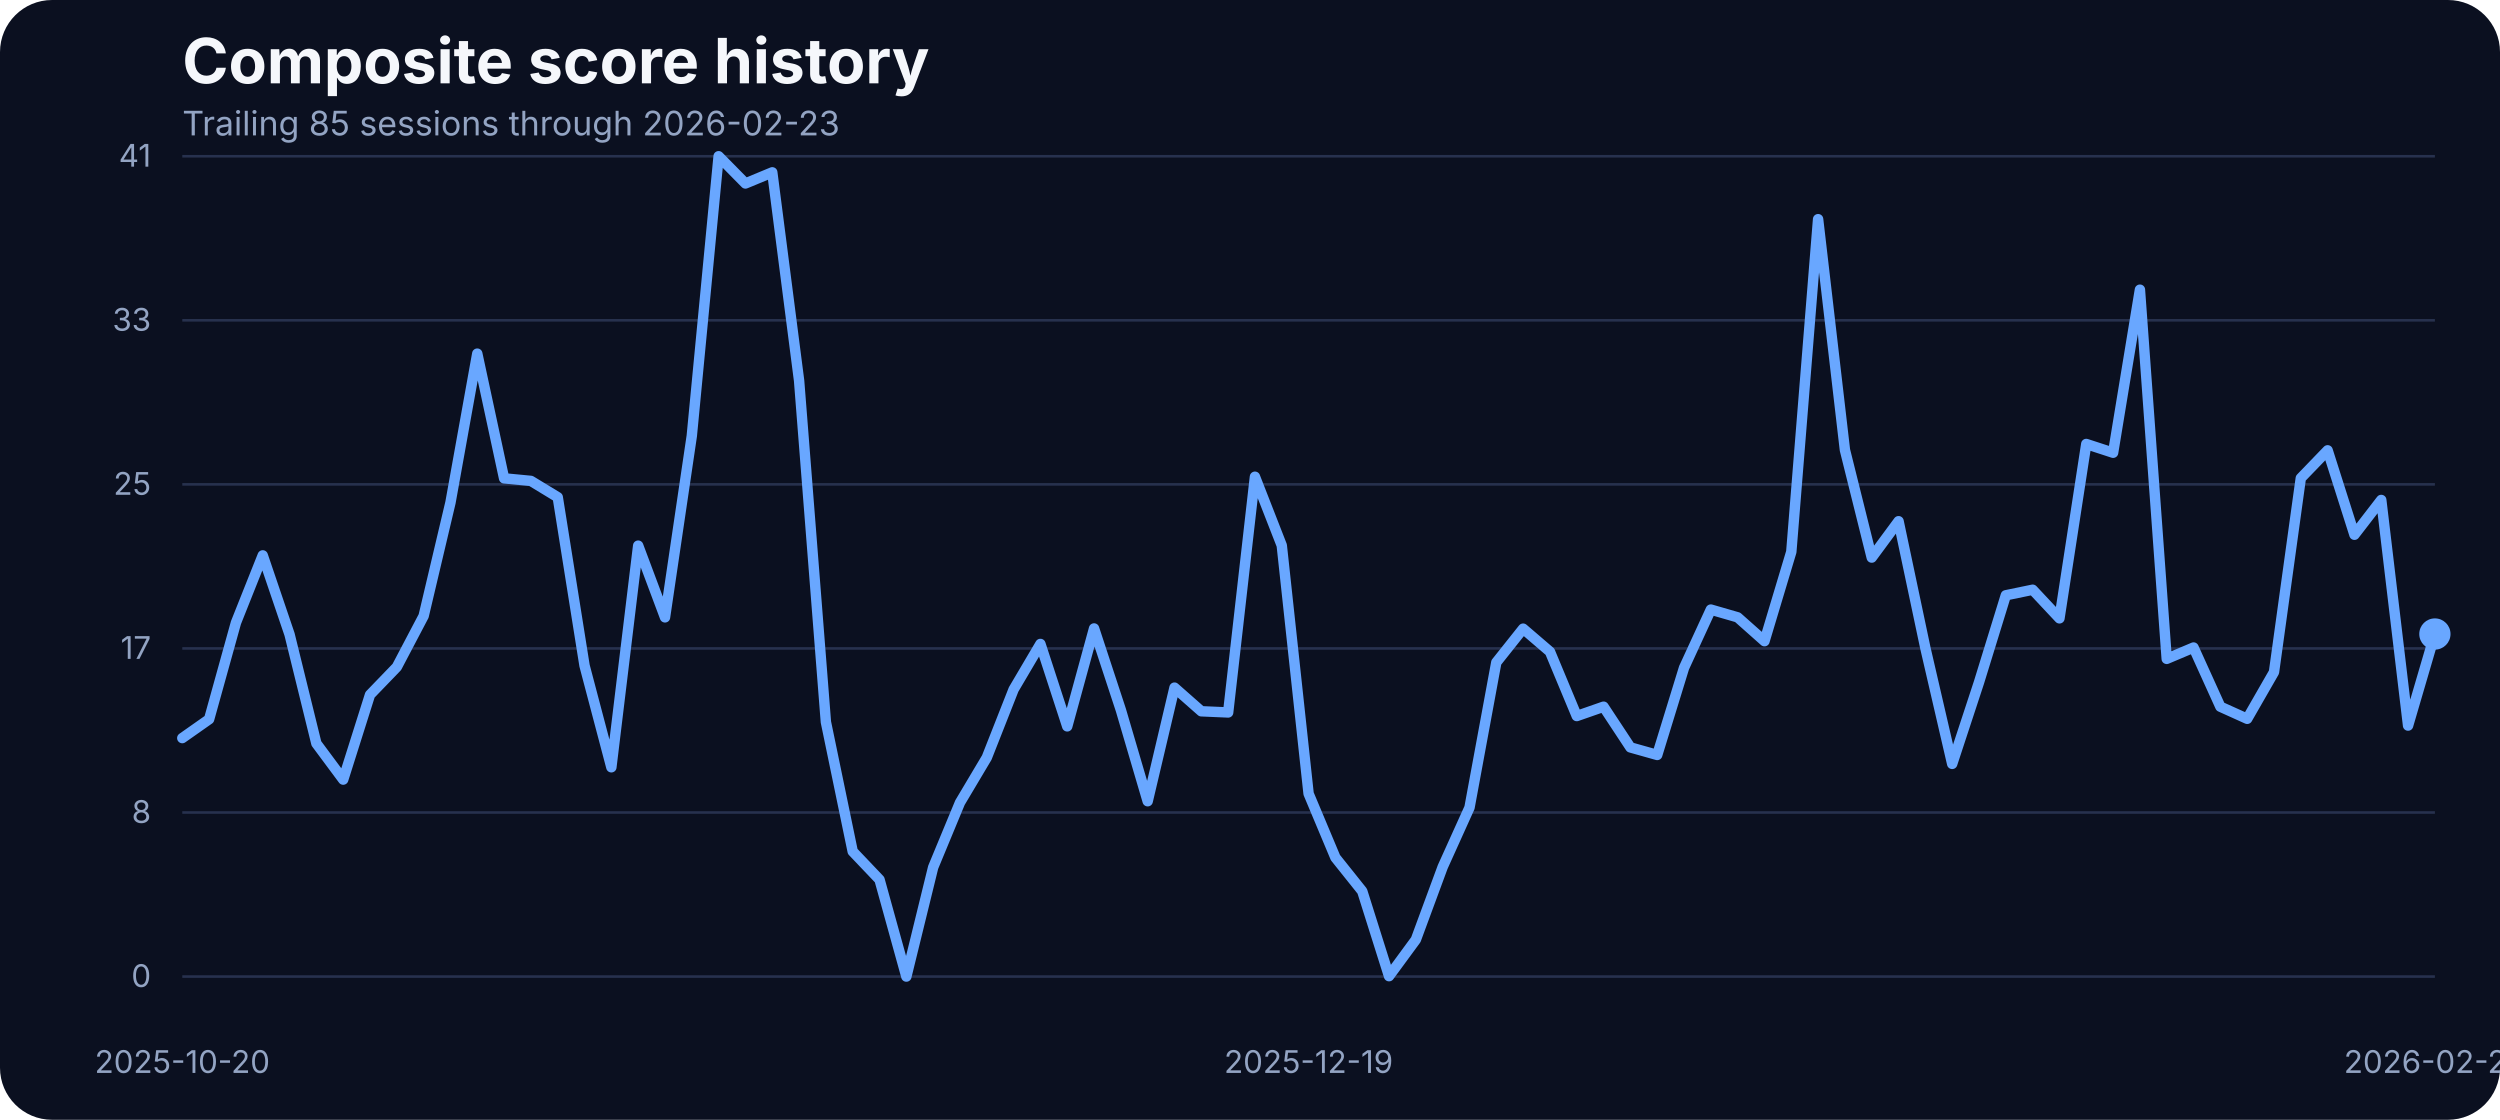
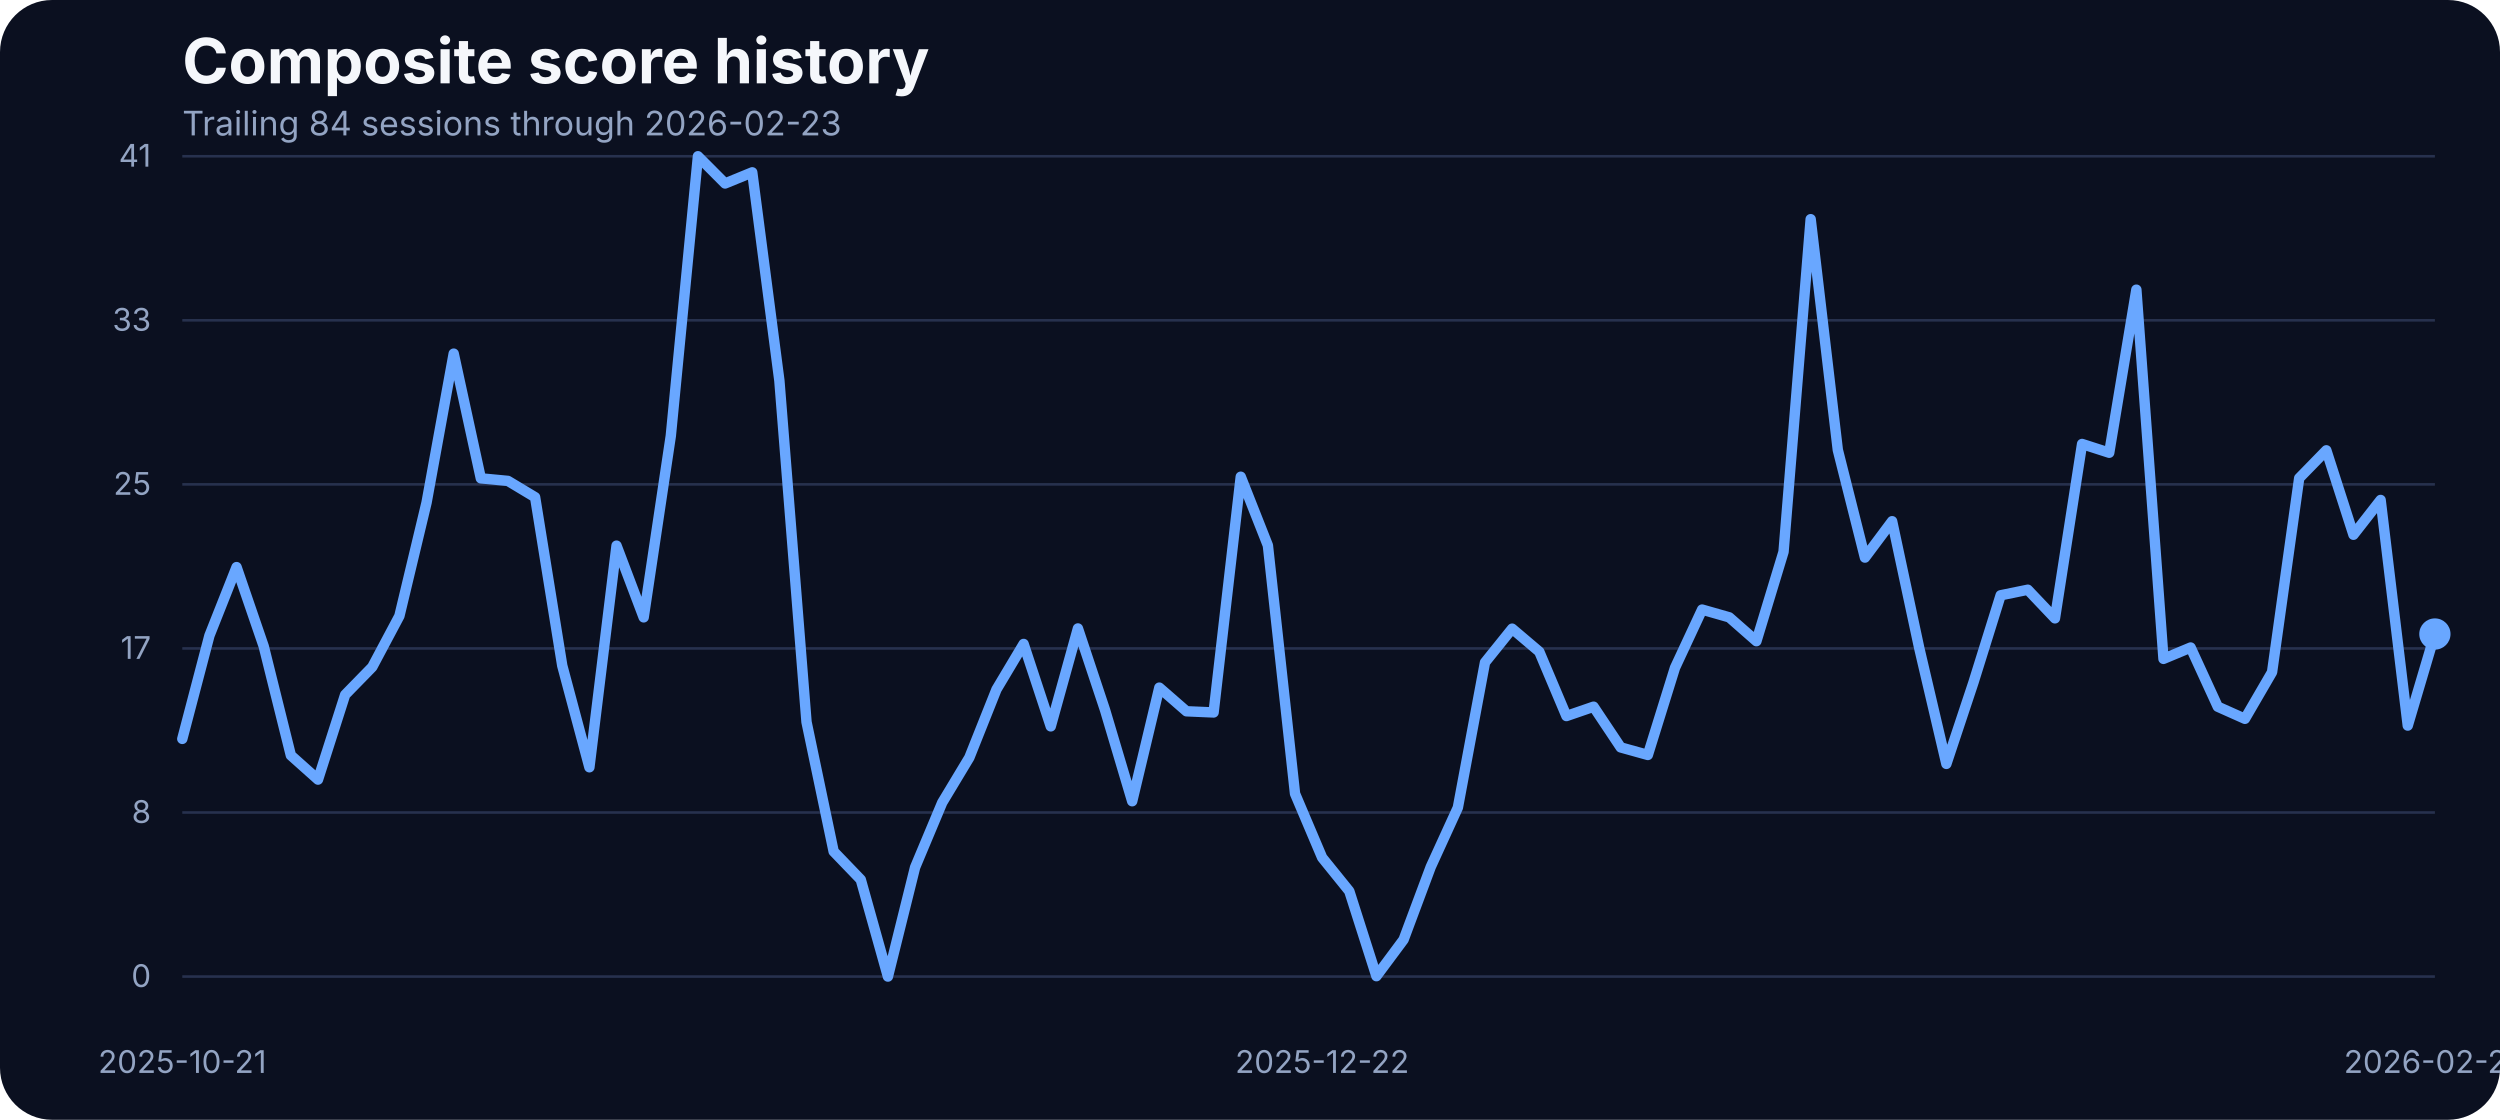
<svg xmlns="http://www.w3.org/2000/svg" width="960" height="430" viewBox="0 0 960 430" role="img" aria-label="Composite score history">
  <rect width="100%" height="100%" fill="#0b1020" rx="20" />
  <text x="70" y="32" fill="#f5f7fb" font-family="Inter, Arial, sans-serif" font-size="24" font-weight="700">Composite score history</text>
-   <text x="70" y="52" fill="#93a4c3" font-family="Inter, Arial, sans-serif" font-size="13">Trailing 85 sessions through 2026-02-23</text>
+   <text x="70" y="52" fill="#93a4c3" font-family="Inter, Arial, sans-serif" font-size="13">Trailing 84 sessions through 2026-02-23</text>
  <line x1="70" x2="935" y1="375.00" y2="375.00" stroke="#27314e" stroke-width="1" />
  <text x="58" y="379.00" text-anchor="end" fill="#93a4c3" font-family="Inter, Arial, sans-serif" font-size="12">0</text>
  <line x1="70" x2="935" y1="312.00" y2="312.00" stroke="#27314e" stroke-width="1" />
  <text x="58" y="316.00" text-anchor="end" fill="#93a4c3" font-family="Inter, Arial, sans-serif" font-size="12">8</text>
  <line x1="70" x2="935" y1="249.00" y2="249.00" stroke="#27314e" stroke-width="1" />
  <text x="58" y="253.00" text-anchor="end" fill="#93a4c3" font-family="Inter, Arial, sans-serif" font-size="12">17</text>
  <line x1="70" x2="935" y1="186.00" y2="186.00" stroke="#27314e" stroke-width="1" />
  <text x="58" y="190.00" text-anchor="end" fill="#93a4c3" font-family="Inter, Arial, sans-serif" font-size="12">25</text>
  <line x1="70" x2="935" y1="123.00" y2="123.00" stroke="#27314e" stroke-width="1" />
  <text x="58" y="127.00" text-anchor="end" fill="#93a4c3" font-family="Inter, Arial, sans-serif" font-size="12">33</text>
  <line x1="70" x2="935" y1="60.00" y2="60.00" stroke="#27314e" stroke-width="1" />
  <text x="58" y="64.00" text-anchor="end" fill="#93a4c3" font-family="Inter, Arial, sans-serif" font-size="12">41</text>
-   <text x="70.00" y="412" text-anchor="middle" fill="#93a4c3" font-family="Inter, Arial, sans-serif" font-size="12">2025-10-20</text>
-   <text x="502.50" y="412" text-anchor="middle" fill="#93a4c3" font-family="Inter, Arial, sans-serif" font-size="12">2025-12-19</text>
+   <text x="70.00" y="412" text-anchor="middle" fill="#93a4c3" font-family="Inter, Arial, sans-serif" font-size="12">2025-10-21</text>
+   <text x="507.71" y="412" text-anchor="middle" fill="#93a4c3" font-family="Inter, Arial, sans-serif" font-size="12">2025-12-22</text>
  <text x="935.00" y="412" text-anchor="middle" fill="#93a4c3" font-family="Inter, Arial, sans-serif" font-size="12">2026-02-23</text>
-   <path d="M 70.00 283.42 L 80.30 276.18 L 90.60 239.12 L 100.89 213.27 L 111.19 243.62 L 121.49 285.48 L 131.79 299.36 L 142.08 266.80 L 152.38 256.12 L 162.68 236.53 L 172.98 192.98 L 183.27 135.80 L 193.57 183.68 L 203.87 184.67 L 214.17 190.93 L 224.46 255.59 L 234.76 294.63 L 245.06 209.53 L 255.36 237.06 L 265.65 167.36 L 275.95 60.00 L 286.25 70.45 L 296.55 66.18 L 306.85 146.17 L 317.14 277.24 L 327.44 326.96 L 337.74 337.79 L 348.04 375.00 L 358.33 333.06 L 368.63 308.20 L 378.93 290.89 L 389.23 264.74 L 399.52 247.28 L 409.82 278.92 L 420.12 241.33 L 430.42 272.67 L 440.71 307.67 L 451.01 264.05 L 461.31 273.13 L 471.61 273.58 L 481.90 183.07 L 492.20 209.46 L 502.50 304.77 L 512.80 329.32 L 523.10 342.21 L 533.39 374.85 L 543.69 360.82 L 553.99 332.91 L 564.29 310.11 L 574.58 254.37 L 584.88 241.41 L 595.18 250.25 L 605.48 274.96 L 615.77 271.37 L 626.07 287.00 L 636.37 289.90 L 646.67 256.43 L 656.96 234.08 L 667.26 237.06 L 677.56 246.21 L 687.86 211.90 L 698.15 84.17 L 708.45 172.78 L 718.75 214.11 L 729.05 200.15 L 739.35 248.88 L 749.64 293.33 L 759.94 261.99 L 770.24 228.59 L 780.54 226.46 L 790.83 237.44 L 801.13 170.49 L 811.43 173.85 L 821.73 111.24 L 832.02 253.00 L 842.32 248.65 L 852.62 271.37 L 862.92 276.02 L 873.21 258.10 L 883.51 183.61 L 893.81 172.93 L 904.11 205.34 L 914.40 191.99 L 924.70 278.62 L 935.00 243.46" fill="none" stroke="#69a7ff" stroke-width="4" stroke-linecap="round" stroke-linejoin="round" />
+   <path d="M 70.00 283.73 L 80.42 244.07 L 90.84 217.77 L 101.27 248.19 L 111.69 290.05 L 122.11 299.36 L 132.53 266.80 L 142.95 256.12 L 153.37 236.53 L 163.80 192.98 L 174.22 135.80 L 184.64 183.68 L 195.06 184.67 L 205.48 190.93 L 215.90 255.59 L 226.33 294.63 L 236.75 209.53 L 247.17 237.06 L 257.59 167.36 L 268.01 60.00 L 278.43 70.45 L 288.86 66.18 L 299.28 146.17 L 309.70 277.24 L 320.12 326.96 L 330.54 337.79 L 340.96 375.00 L 351.39 333.06 L 361.81 308.20 L 372.23 290.89 L 382.65 264.74 L 393.07 247.28 L 403.49 278.92 L 413.92 241.33 L 424.34 272.67 L 434.76 307.67 L 445.18 264.05 L 455.60 273.13 L 466.02 273.58 L 476.45 183.07 L 486.87 209.46 L 497.29 304.77 L 507.71 329.32 L 518.13 342.21 L 528.55 374.85 L 538.98 360.82 L 549.40 332.91 L 559.82 310.11 L 570.24 254.37 L 580.66 241.41 L 591.08 250.25 L 601.51 274.96 L 611.93 271.37 L 622.35 287.00 L 632.77 289.90 L 643.19 256.43 L 653.61 234.08 L 664.04 237.06 L 674.46 246.21 L 684.88 211.90 L 695.30 84.17 L 705.72 172.78 L 716.14 214.11 L 726.57 200.15 L 736.99 248.88 L 747.41 293.33 L 757.83 261.99 L 768.25 228.59 L 778.67 226.46 L 789.10 237.44 L 799.52 170.49 L 809.94 173.85 L 820.36 111.24 L 830.78 253.00 L 841.20 248.65 L 851.63 271.37 L 862.05 276.02 L 872.47 258.10 L 882.89 183.61 L 893.31 172.93 L 903.73 205.34 L 914.16 191.99 L 924.58 278.62 L 935.00 243.46" fill="none" stroke="#69a7ff" stroke-width="4" stroke-linecap="round" stroke-linejoin="round" />
  <circle cx="935.00" cy="243.46" r="6" fill="#69a7ff" />
</svg>
